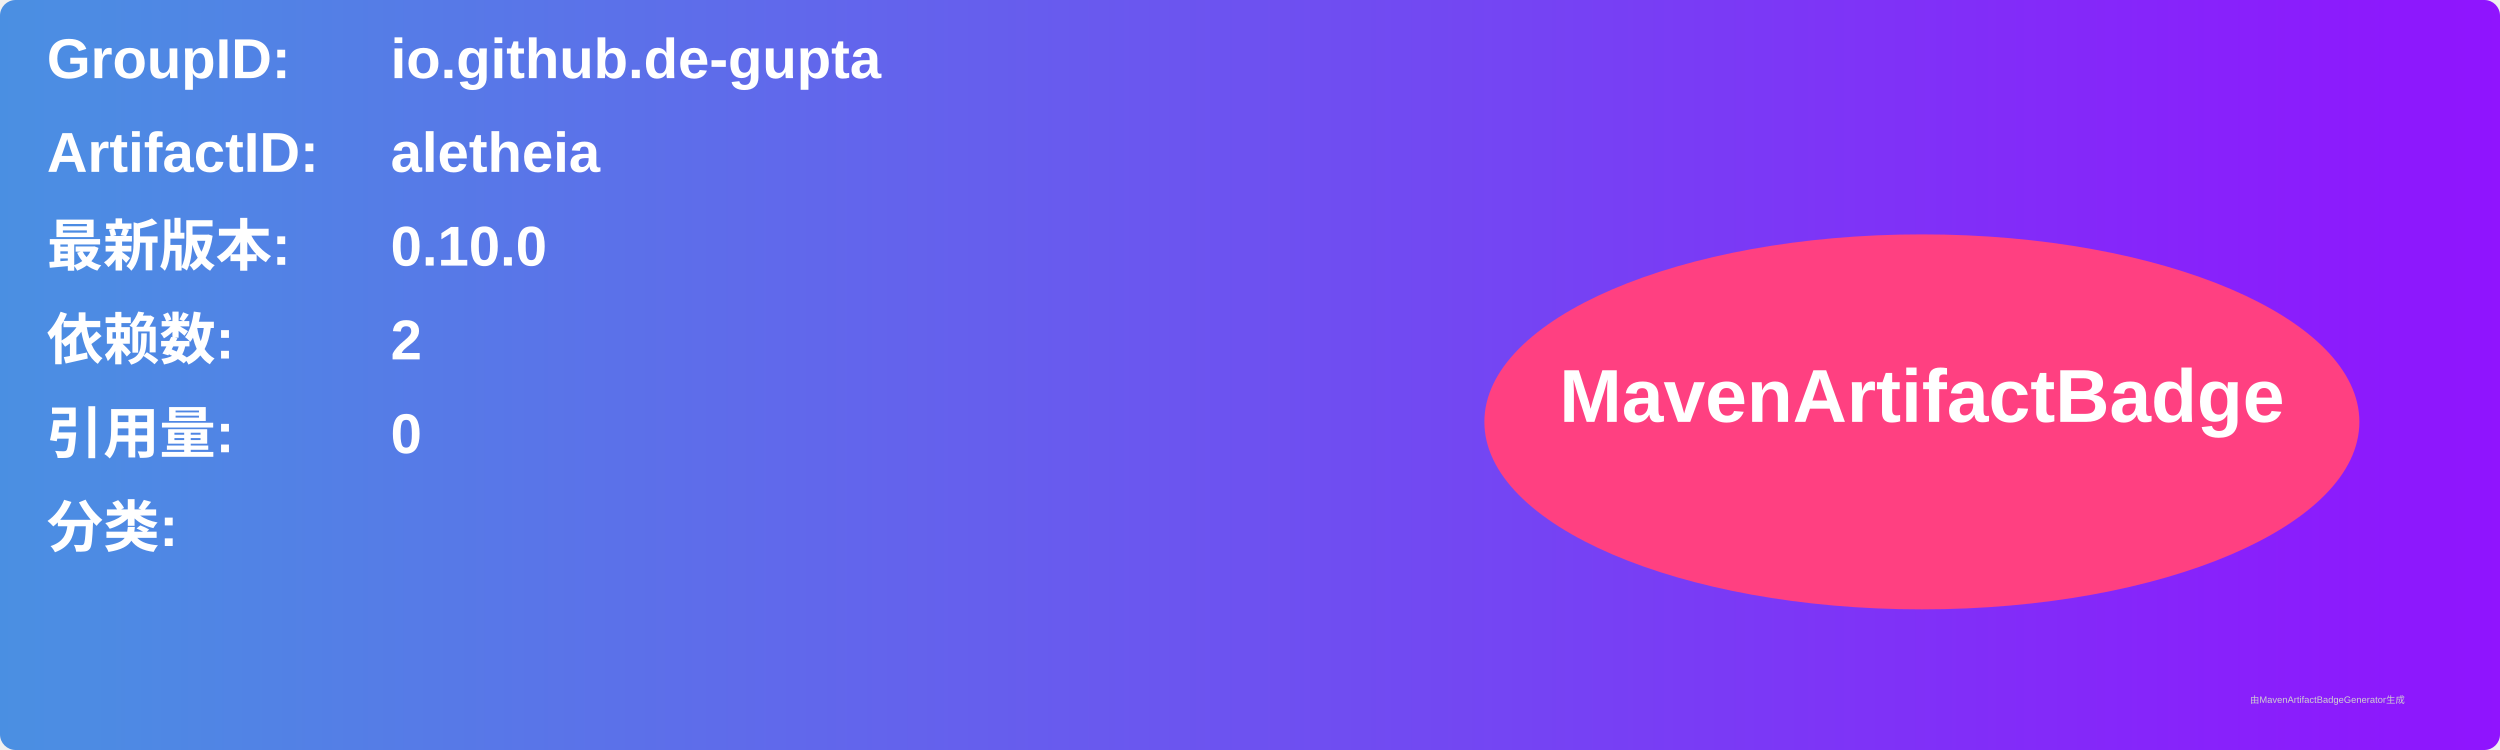
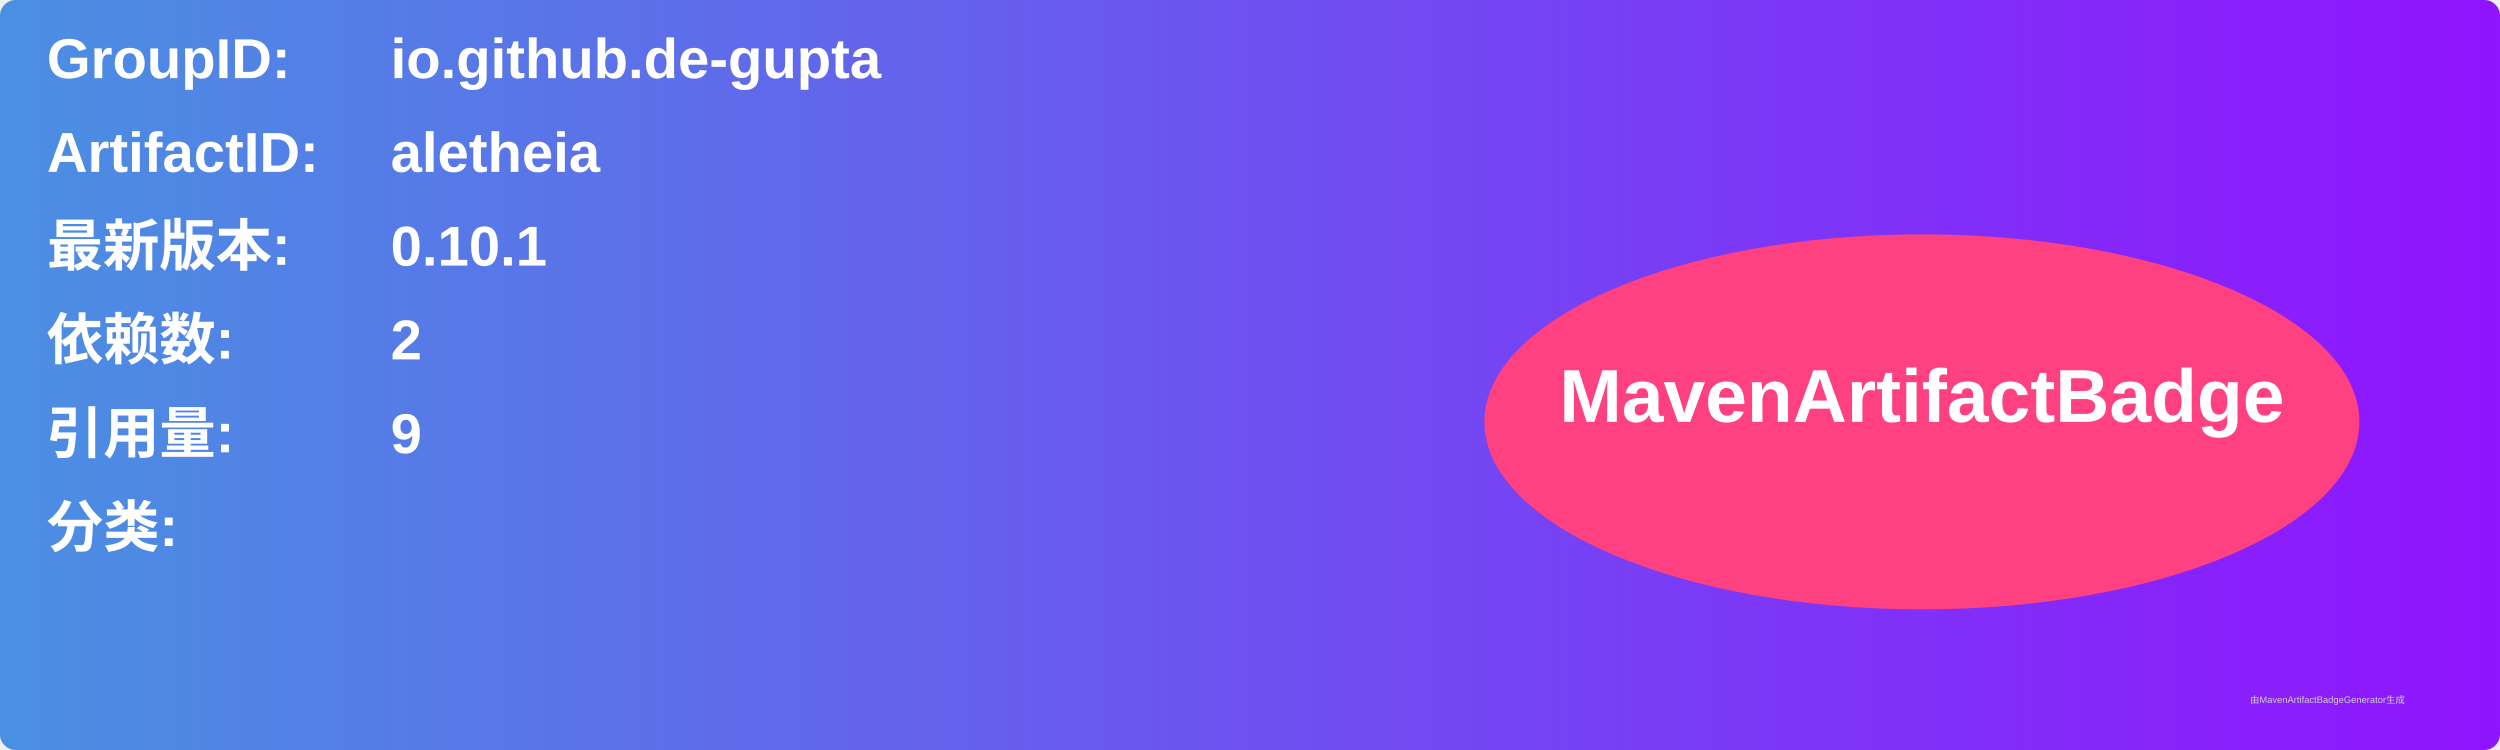
<svg xmlns="http://www.w3.org/2000/svg" width="800" height="240" viewBox="0 0 800 240">
  <linearGradient id="grad" x1="0%" y1="0%" x2="100%" y2="0%">
    <stop offset="0%" stop-color="#4a90e2" />
    <stop offset="100%" stop-color="#9013fe" />
  </linearGradient>
  <rect width="100%" height="100%" rx="5" ry="5" fill="url(#grad)" />
  <g transform="translate(15, 15)">
    <text x="0" y="10" font-family="Arial" font-size="18" fill="white" font-weight="bold" width="260">GroupID:</text>
    <text x="110" y="10" font-family="Arial" font-size="18" fill="white" font-weight="bold" width="460">io.github.de-gupta</text>
    <text x="0" y="40" font-family="Arial" font-size="18" fill="white" font-weight="bold" width="260">ArtifactID:</text>
    <text x="110" y="40" font-family="Arial" font-size="18" fill="white" font-weight="bold" width="460">aletheia</text>
    <text x="0" y="70" font-family="Arial" font-size="18" fill="white" font-weight="bold">最新版本:</text>
    <text x="110" y="70" font-family="Arial" font-size="18" fill="white" font-weight="bold">
-       <tspan font-weight="bold">0.10.0</tspan>
+       <tspan font-weight="bold">0.10.1</tspan>
    </text>
    <text x="0" y="100" font-family="Arial" font-size="18" fill="white" font-weight="bold">依赖数: </text>
    <text x="110" y="100" font-family="Arial" font-size="18" fill="white">
      <tspan font-weight="bold">2</tspan>
    </text>
    <text x="0" y="130" font-family="Arial" font-size="18" fill="white" font-weight="bold">引用量: </text>
    <text x="110" y="130" font-family="Arial" font-size="18" fill="white">
-       <tspan font-weight="bold">0</tspan>
+       <tspan font-weight="bold">9</tspan>
    </text>
    <text x="0" y="160" font-family="Arial" font-size="18" fill="white" font-weight="bold">分类:</text>
    <text x="10" y="190" font-family="Arial" font-size="10" fill="white">
      <tspan font-weight="bold" />
    </text>
    <ellipse cx="600" cy="120" rx="140" ry="60" fill="#ff4081" />
    <text x="600" y="120" text-anchor="middle" font-family="Arial" font-size="24" fill="white" font-weight="bold">MavenArtifactBadge</text>
  </g>
  <text x="720" y="225" font-family="Arial" font-size="3" fill="#d0d0d0">由MavenArtifactBadgeGenerator生成</text>
</svg>
